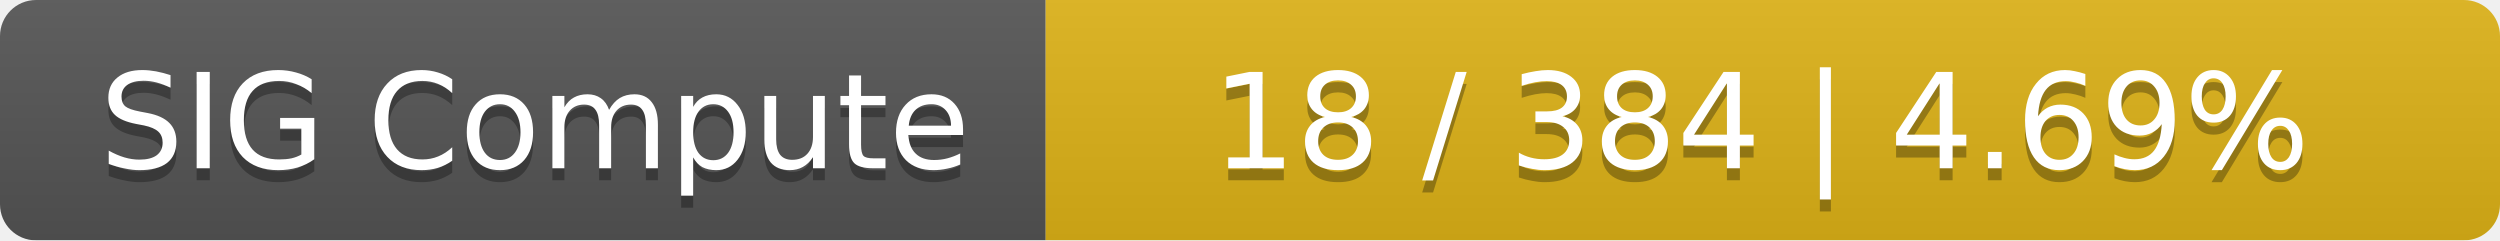
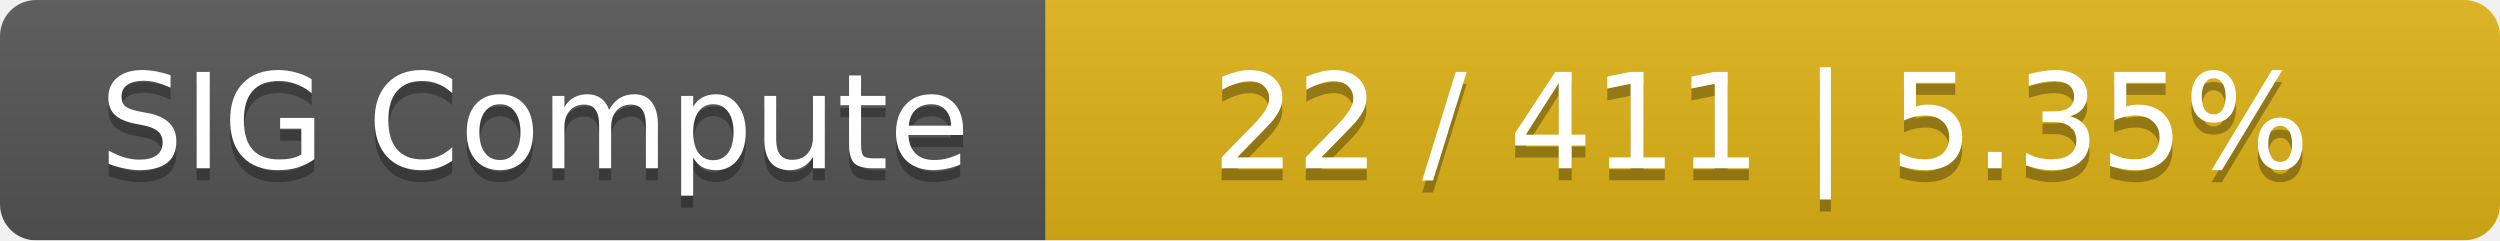
<svg xmlns="http://www.w3.org/2000/svg" width="208" height="20">
  <linearGradient id="smooth" x2="0" y2="100%">
    <stop offset="0" stop-color="#bbb" stop-opacity=".1" />
    <stop offset="1" stop-opacity=".1" />
  </linearGradient>
  <mask id="round">
    <rect width="208" height="20" rx="3" fill="#fff" />
  </mask>
  <g mask="url(#round)">
    <rect width="87" height="20" fill="#555" />
    <rect x="87" width="121" height="20" fill="#dfb317" />
    <rect width="208" height="20" fill="url(#smooth)" />
  </g>
  <g fill="#fff" text-anchor="middle" font-family="DejaVu Sans,Verdana,Geneva,sans-serif" font-size="11">
    <text x="44.5" y="15" fill="#010101" fill-opacity=".3">SIG Compute</text>
    <text x="44.5" y="14">SIG Compute</text>
-     <text x="146.5" y="15" fill="#010101" fill-opacity=".3">18 / 384    |    4.69%</text>
-     <text x="146.5" y="14">18 / 384    |    4.69%</text>
+     <text x="146.5" y="15" fill="#010101" fill-opacity=".3">22 / 411    |    5.35%</text>
+     <text x="146.5" y="14">22 / 411    |    5.35%</text>
  </g>
</svg>
